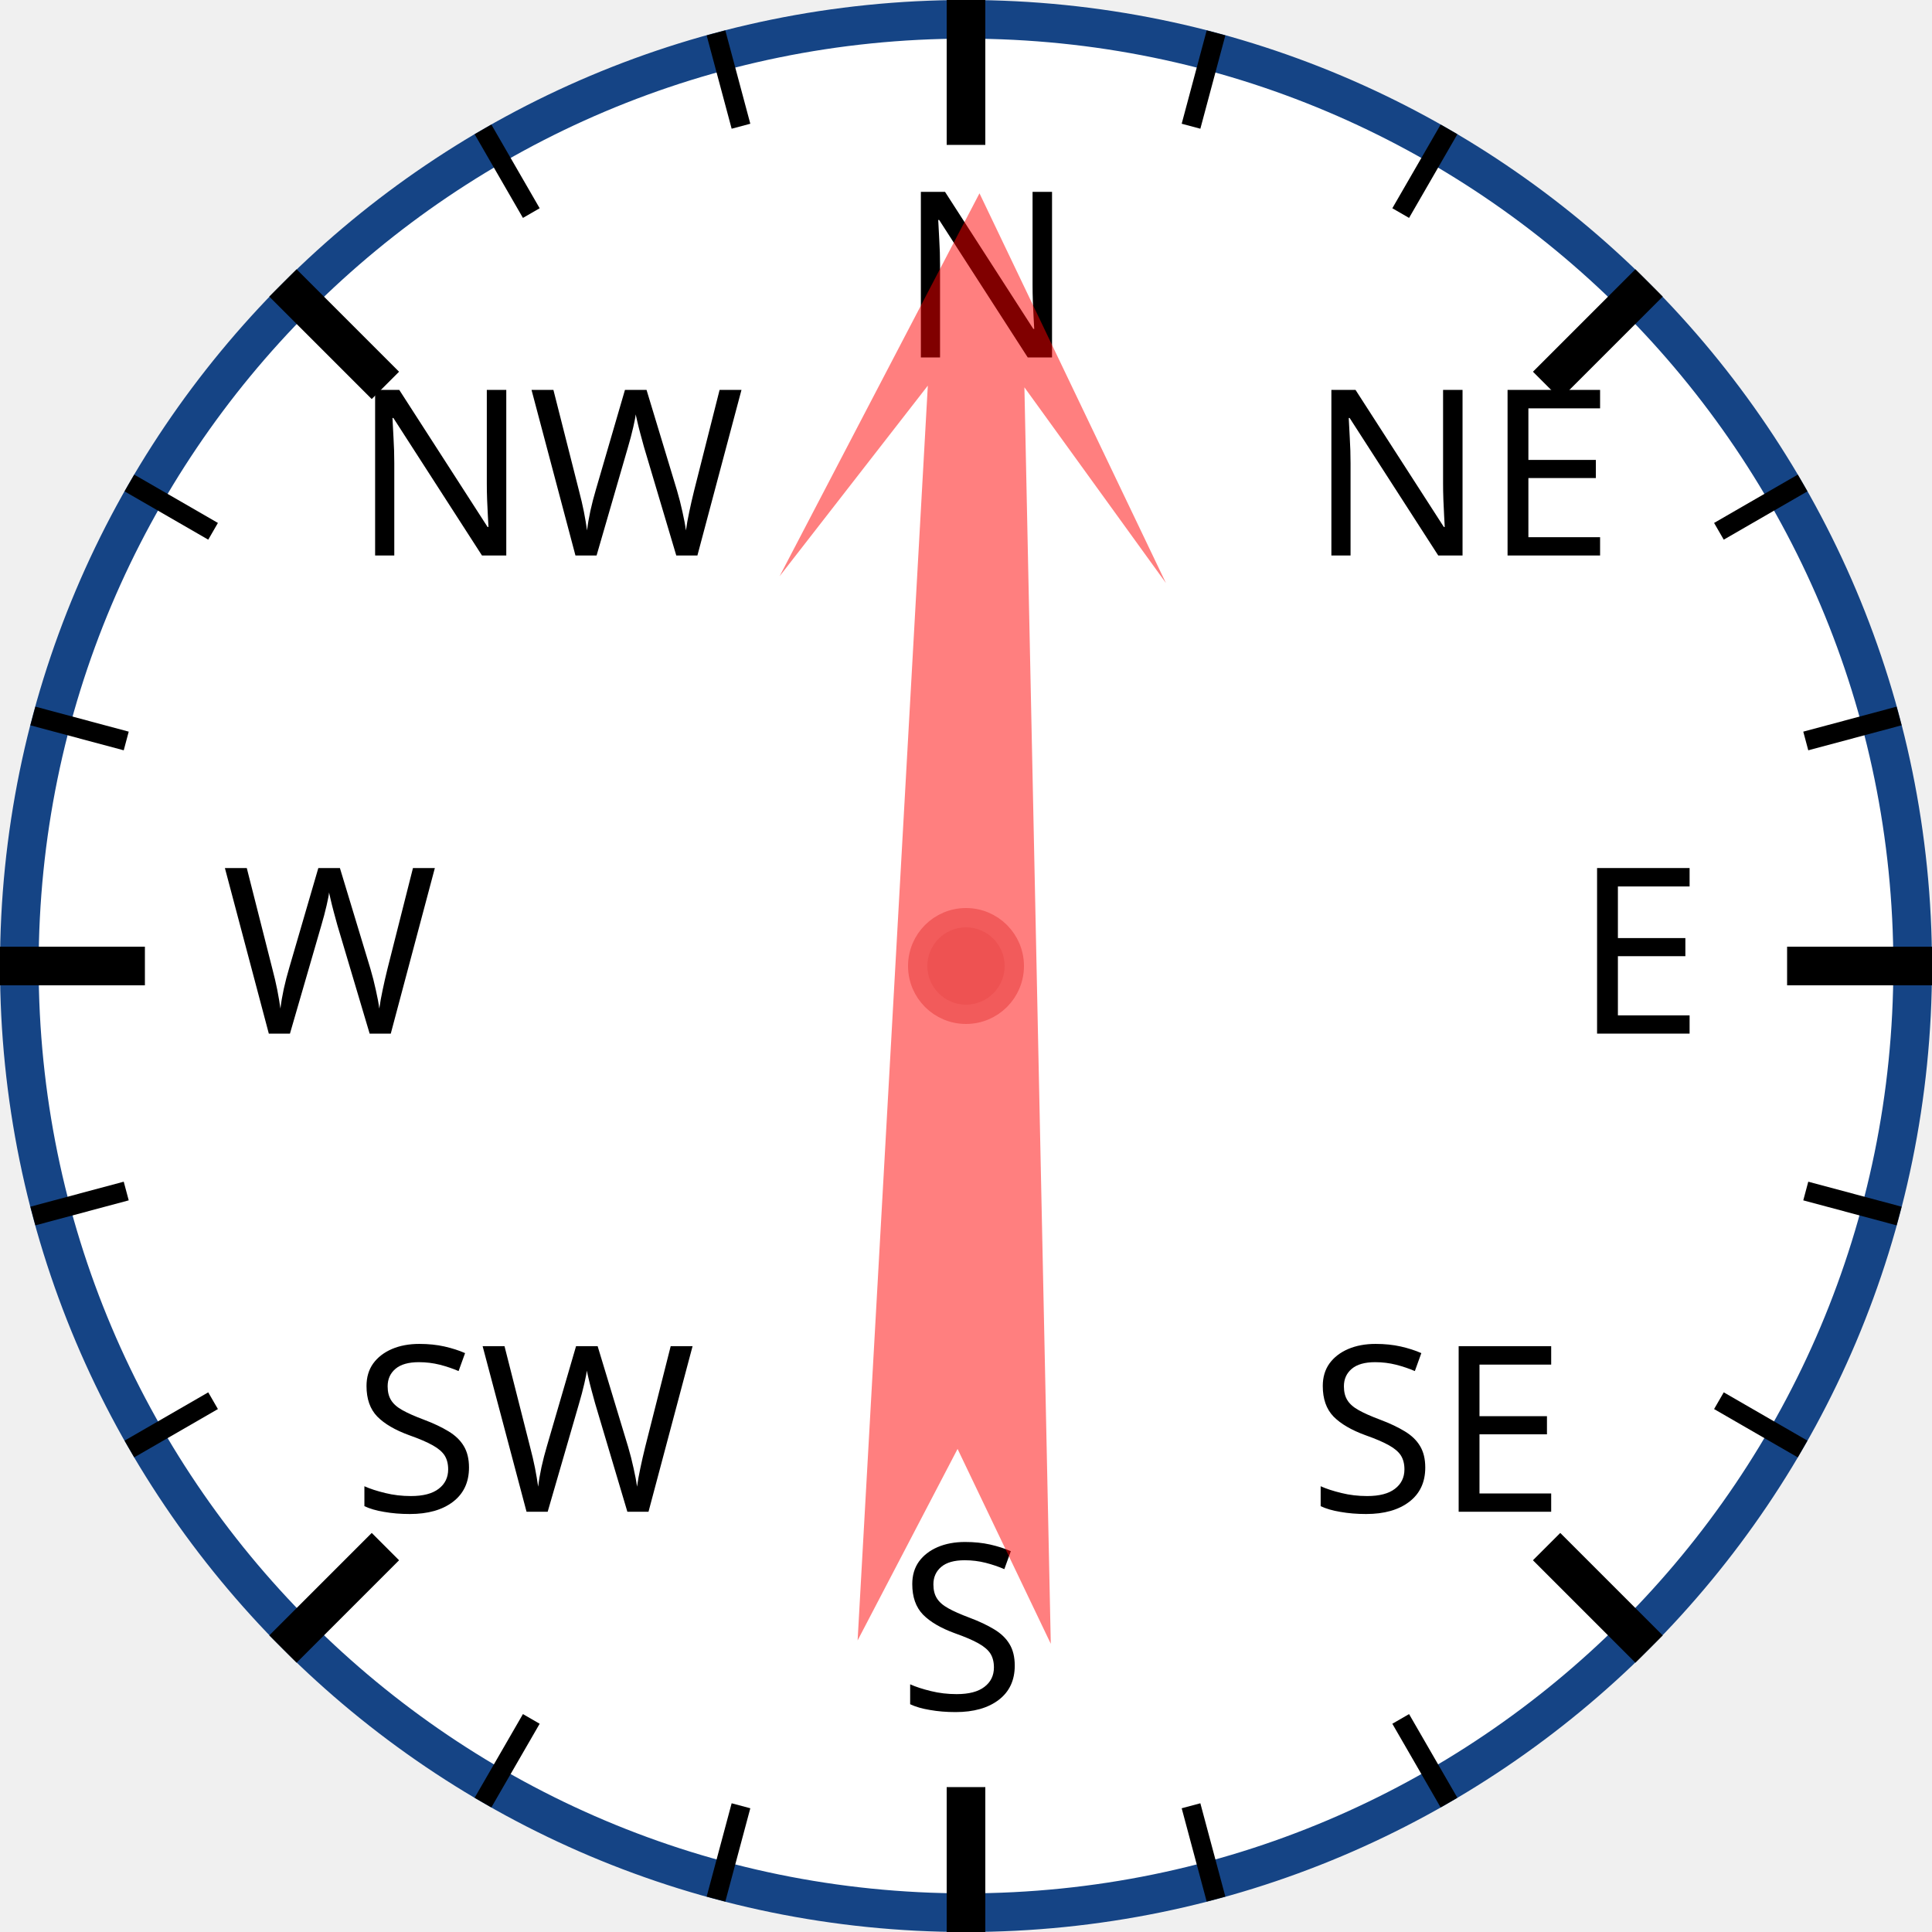
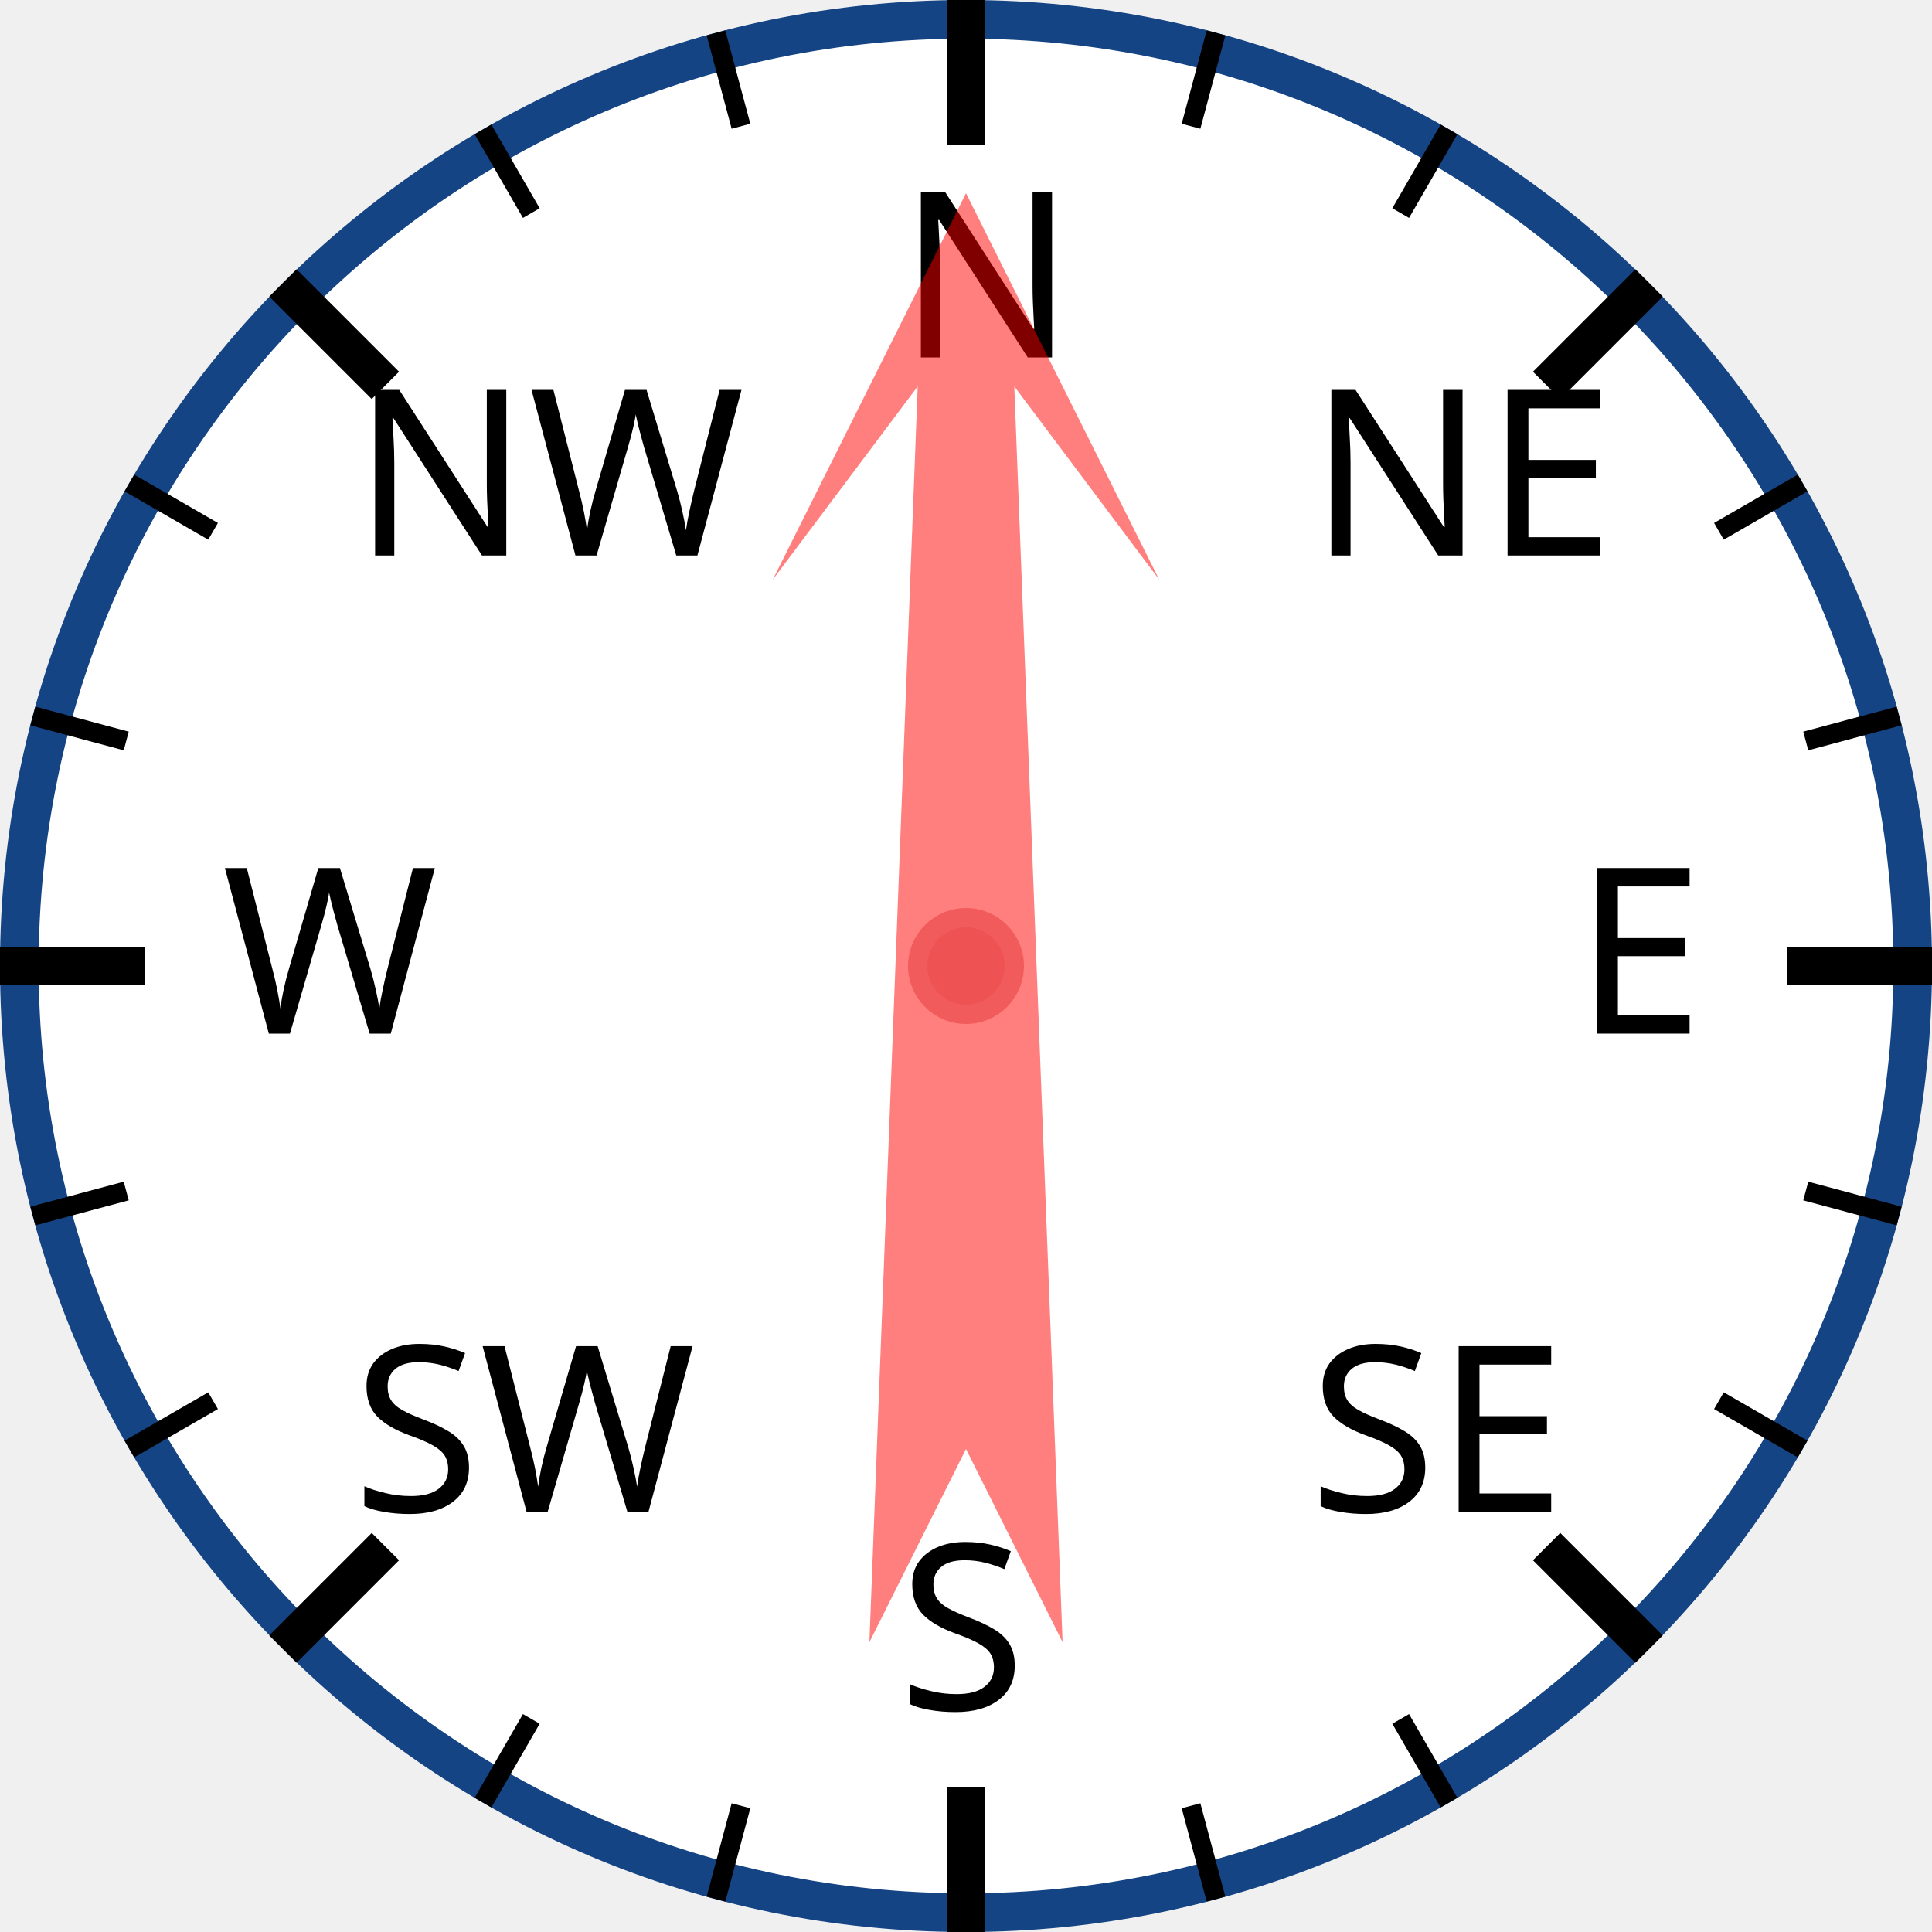
<svg xmlns="http://www.w3.org/2000/svg" width="120px" height="120px" viewBox="0 0 200 200">
  <circle cx="100" cy="100" r="98" style="fill: white; stroke: #154485; stroke-width: 4;" />
  <text x="93.0" y="37.0" style="font-family: sans-serif; font-size: 18pt;">N</text>
  <line x1="100.0" y1="0.0" x2="100.0" y2="15.0" style="stroke: black; stroke-width: 4;" />
  <line x1="74.118" y1="3.407" x2="76.706" y2="13.067" style="stroke: black; stroke-width: 2;" />
  <line x1="50" y1="13.397" x2="55" y2="22.058" style="stroke: black; stroke-width: 2;" />
  <text x="36.503" y="57.503" style="font-family: sans-serif; font-size: 18pt;">NW</text>
  <line x1="29.289" y1="29.289" x2="39.896" y2="39.896" style="stroke: black; stroke-width: 4;" />
  <line x1="13.397" y1="50" x2="22.058" y2="55" style="stroke: black; stroke-width: 2;" />
  <line x1="3.407" y1="74.118" x2="13.067" y2="76.706" style="stroke: black; stroke-width: 2;" />
  <text x="23.0" y="107.0" style="font-family: sans-serif; font-size: 18pt;">W</text>
  <line x1="0.0" y1="100.0" x2="15.0" y2="100.0" style="stroke: black; stroke-width: 4;" />
  <line x1="3.407" y1="125.882" x2="13.067" y2="123.294" style="stroke: black; stroke-width: 2;" />
  <line x1="13.397" y1="150" x2="22.058" y2="145" style="stroke: black; stroke-width: 2;" />
  <text x="36.503" y="156.497" style="font-family: sans-serif; font-size: 18pt;">SW</text>
  <line x1="29.289" y1="170.711" x2="39.896" y2="160.104" style="stroke: black; stroke-width: 4;" />
  <line x1="50" y1="186.603" x2="55" y2="177.942" style="stroke: black; stroke-width: 2;" />
  <line x1="74.118" y1="196.593" x2="76.706" y2="186.933" style="stroke: black; stroke-width: 2;" />
  <text x="93" y="177.0" style="font-family: sans-serif; font-size: 18pt;">S</text>
  <line x1="100" y1="200.0" x2="100" y2="185.0" style="stroke: black; stroke-width: 4;" />
  <line x1="125.882" y1="196.593" x2="123.294" y2="186.933" style="stroke: black; stroke-width: 2;" />
  <line x1="150.0" y1="186.603" x2="145.0" y2="177.942" style="stroke: black; stroke-width: 2;" />
  <text x="135.497" y="156.497" style="font-family: sans-serif; font-size: 18pt;">SE</text>
  <line x1="170.711" y1="170.711" x2="160.104" y2="160.104" style="stroke: black; stroke-width: 4;" />
  <line x1="186.603" y1="150" x2="177.942" y2="145" style="stroke: black; stroke-width: 2;" />
  <line x1="196.593" y1="125.882" x2="186.933" y2="123.294" style="stroke: black; stroke-width: 2;" />
  <text x="163.0" y="107" style="font-family: sans-serif; font-size: 18pt;">E</text>
  <line x1="200.0" y1="100" x2="185.0" y2="100" style="stroke: black; stroke-width: 4;" />
  <line x1="196.593" y1="74.118" x2="186.933" y2="76.706" style="stroke: black; stroke-width: 2;" />
  <line x1="186.603" y1="50" x2="177.942" y2="55" style="stroke: black; stroke-width: 2;" />
  <text x="135.497" y="57.503" style="font-family: sans-serif; font-size: 18pt;">NE</text>
  <line x1="170.711" y1="29.289" x2="160.104" y2="39.896" style="stroke: black; stroke-width: 4;" />
  <line x1="150" y1="13.397" x2="145" y2="22.058" style="stroke: black; stroke-width: 2;" />
  <line x1="125.882" y1="3.407" x2="123.294" y2="13.067" style="stroke: black; stroke-width: 2;" />
-   <polygon points="100 20 120 60 105 40 110 170 100 150 90 170 95 40 80 60" style="fill: red; fill-opacity: 0.5;" transform="rotate(1,100,100)" />
+   <polygon points="100 20 120 60 105 40 110 170 100 150 90 170 95 40 80 60" style="fill: red; fill-opacity: 0.5;" transform="rotate(0,100,100)" />
  <circle cx="100" cy="100" r="5" style="fill: #EE5252; stroke: #F25B5B; stroke-width: 2;" />
</svg>
